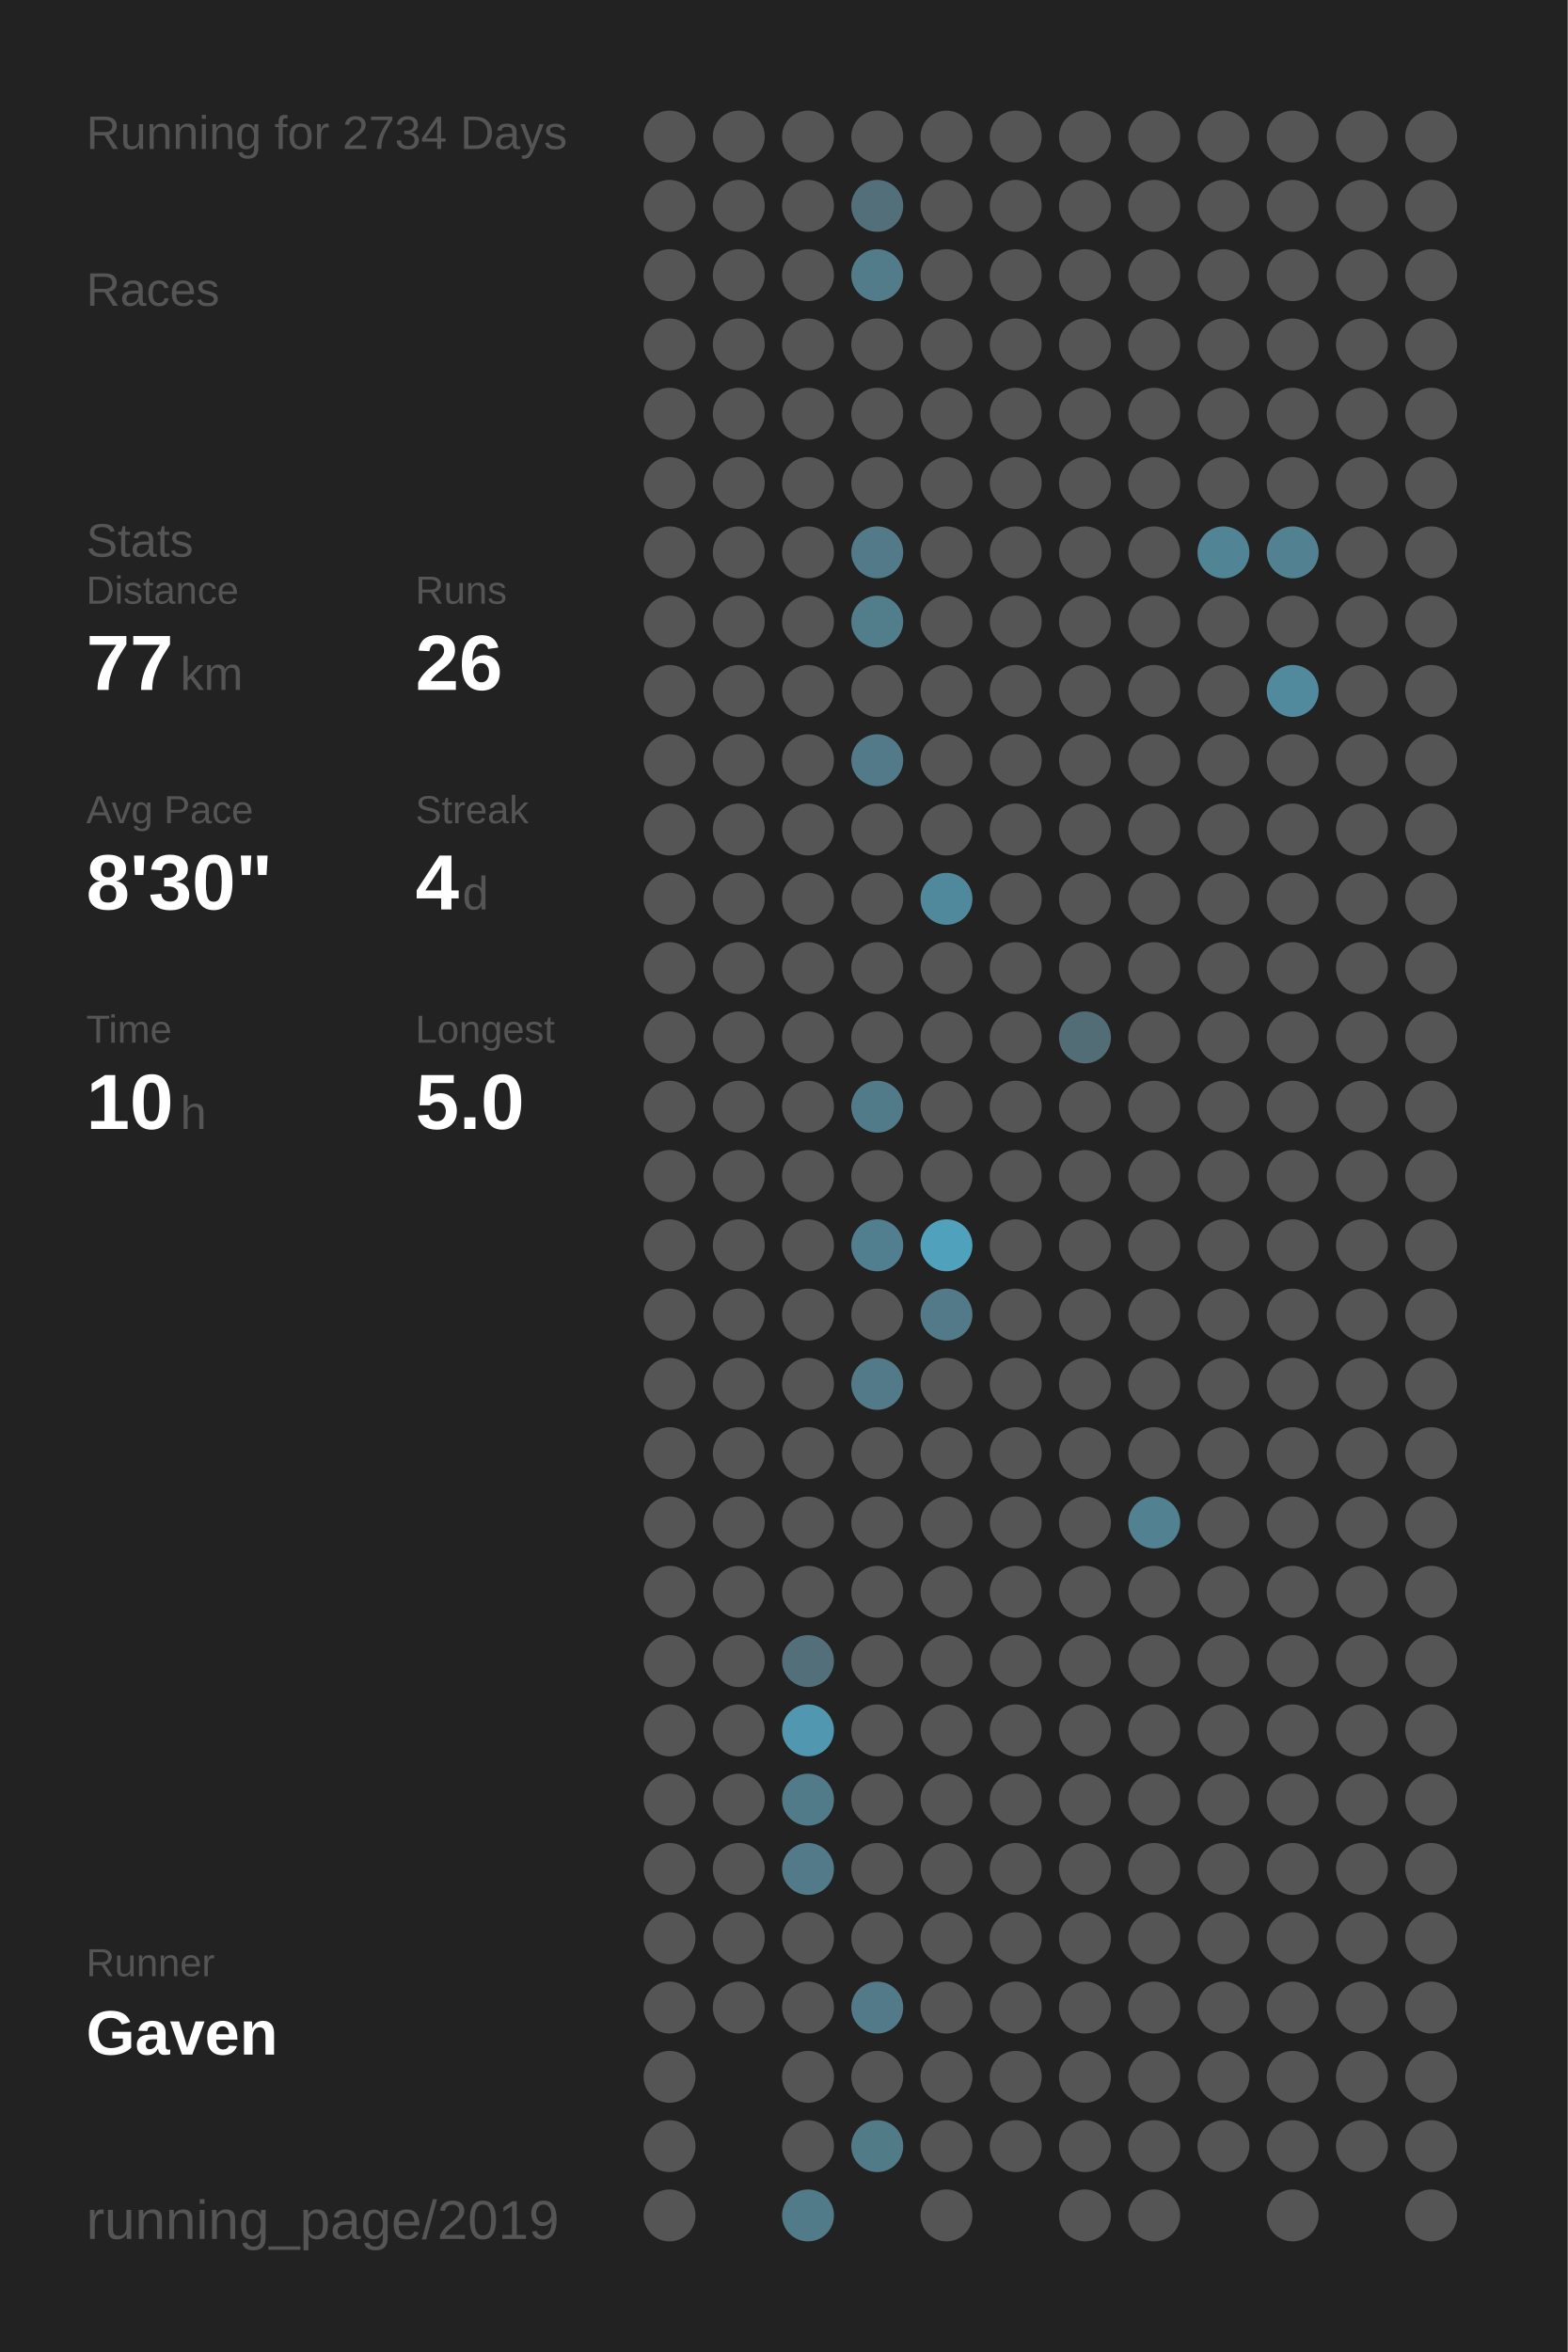
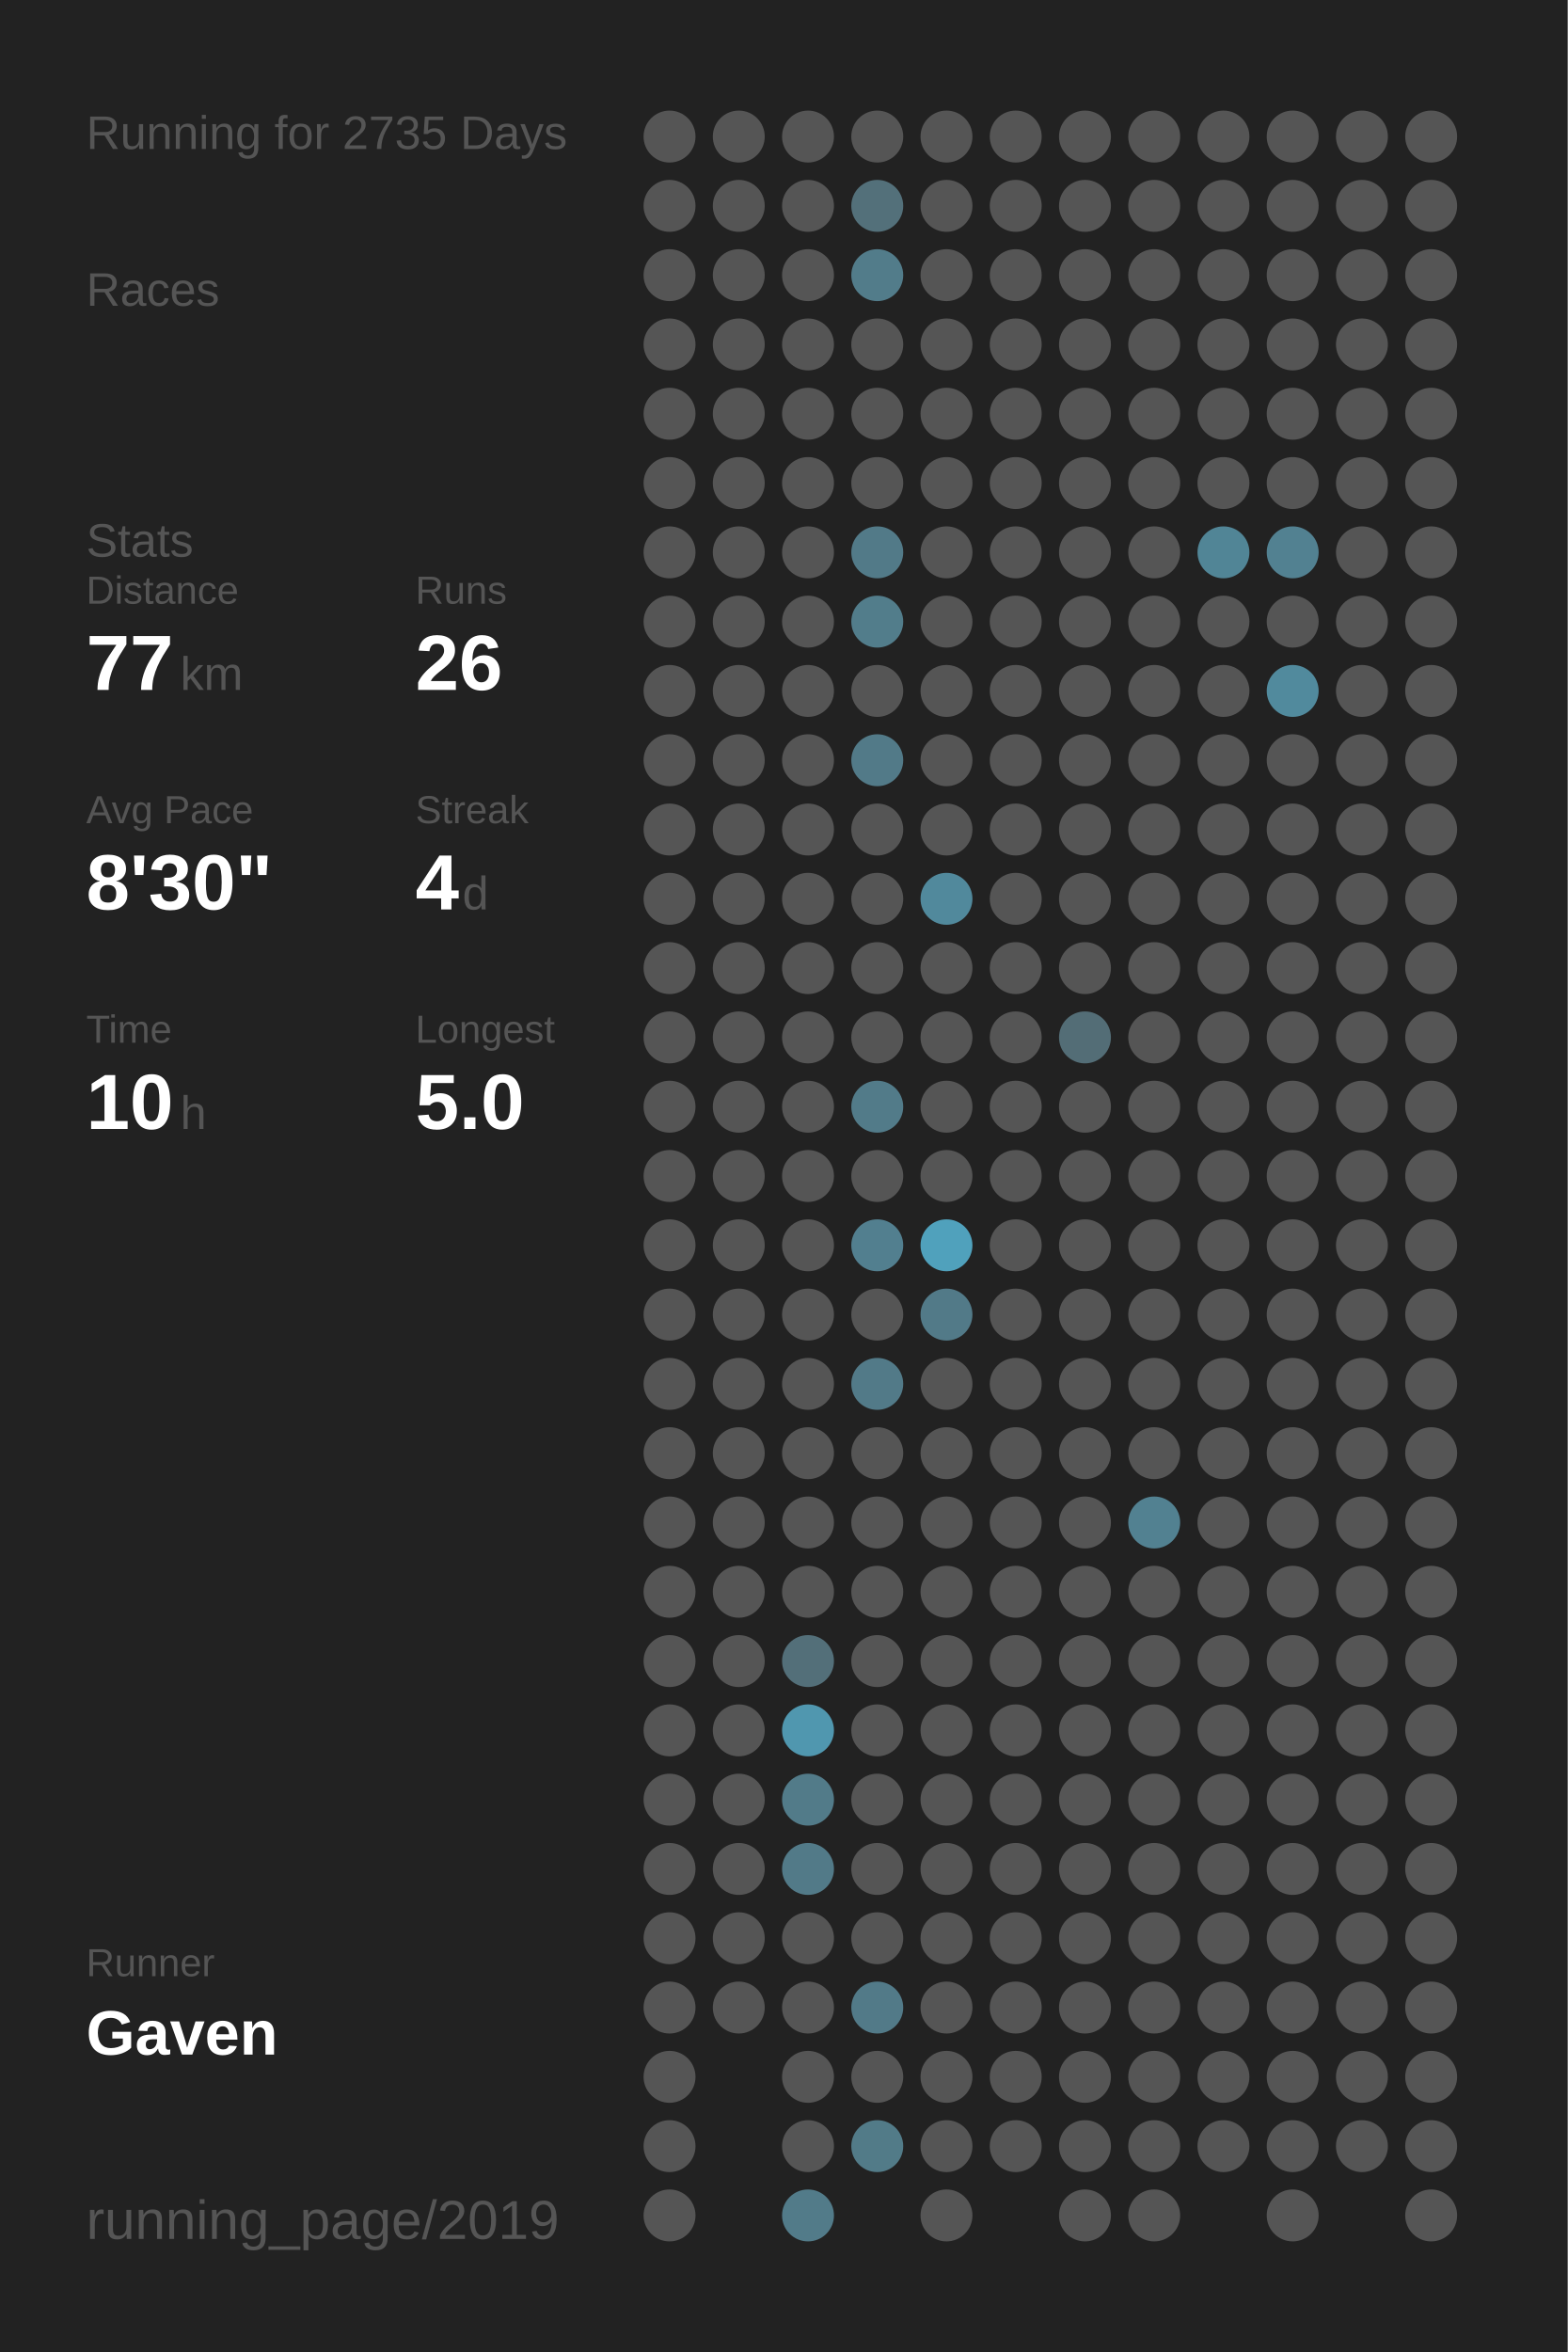
<svg xmlns="http://www.w3.org/2000/svg" baseProfile="full" height="300mm" version="1.1" viewBox="0,0,200,300" width="200mm">
  <defs />
  <rect fill="#222222" height="300" width="200" x="0" y="0" />
-   <text fill="#555555" style="font-size:6px; font-family:Arial;" x="11" y="19">Running for 2734 Days</text>
+   <text fill="#555555" style="font-size:6px; font-family:Arial;" x="11" y="19">Running for 2735 Days</text>
  <text fill="#555555" style="font-size:6px; font-family:Arial;" x="11" y="39">Races</text>
  <text fill="#555555" style="font-size:6px; font-family:Arial;" x="11" y="71">Stats</text>
  <text fill="#555555" style="font-size:5px; font-family:Arial;" x="11" y="77">Distance</text>
  <text fill="#FFFFFF" style="font-size:10px; font-family:Arial; font-weight:bold;" x="11" y="88">77</text>
  <text fill="#555555" style="font-size:6px; font-family:Arial;" x="23" y="88">km</text>
  <text fill="#555555" style="font-size:5px; font-family:Arial;" x="53" y="77">Runs</text>
  <text fill="#FFFFFF" style="font-size:10px; font-family:Arial; font-weight:bold;" x="53" y="88">26</text>
  <text fill="#555555" style="font-size:5px; font-family:Arial;" x="11" y="105">Avg Pace</text>
  <text fill="#FFFFFF" style="font-size:10px; font-family:Arial; font-weight:bold;" x="11" y="116">8'30"</text>
  <text fill="#555555" style="font-size:5px; font-family:Arial;" x="53" y="105">Streak</text>
  <text fill="#FFFFFF" style="font-size:10px; font-family:Arial; font-weight:bold;" x="53" y="116">4</text>
  <text fill="#555555" style="font-size:6px; font-family:Arial;" x="59" y="116">d</text>
  <text fill="#555555" style="font-size:5px; font-family:Arial;" x="11" y="133">Time</text>
  <text fill="#FFFFFF" style="font-size:10px; font-family:Arial; font-weight:bold;" x="11" y="144">10</text>
  <text fill="#555555" style="font-size:6px; font-family:Arial;" x="23" y="144">h</text>
  <text fill="#555555" style="font-size:5px; font-family:Arial;" x="53" y="133">Longest</text>
  <text fill="#FFFFFF" style="font-size:10px; font-family:Arial; font-weight:bold;" x="53" y="144">5.0</text>
  <text fill="#555555" style="font-size:5px; font-family:Arial;" x="11" y="252.065">Runner</text>
  <text fill="#FFFFFF" style="font-size:8px; font-family:Arial; font-weight:bold;" x="11" y="262.065">Gaven</text>
  <text fill="#555555" style="font-size:7px; font-family:Arial;" x="11" y="285.581">running_page/2019</text>
  <circle cx="85.417" cy="17.419" fill="#555555" r="3.312" />
  <circle cx="85.417" cy="26.258" fill="#555555" r="3.312" />
  <circle cx="85.417" cy="35.097" fill="#555555" r="3.312" />
  <circle cx="85.417" cy="43.935" fill="#555555" r="3.312" />
  <circle cx="85.417" cy="52.774" fill="#555555" r="3.312" />
  <circle cx="85.417" cy="61.613" fill="#555555" r="3.312" />
  <circle cx="85.417" cy="70.452" fill="#555555" r="3.312" />
  <circle cx="85.417" cy="79.29" fill="#555555" r="3.312" />
  <circle cx="85.417" cy="88.129" fill="#555555" r="3.312" />
  <circle cx="85.417" cy="96.968" fill="#555555" r="3.312" />
  <circle cx="85.417" cy="105.806" fill="#555555" r="3.312" />
  <circle cx="85.417" cy="114.645" fill="#555555" r="3.312" />
  <circle cx="85.417" cy="123.484" fill="#555555" r="3.312" />
  <circle cx="85.417" cy="132.323" fill="#555555" r="3.312" />
  <circle cx="85.417" cy="141.161" fill="#555555" r="3.312" />
  <circle cx="85.417" cy="150" fill="#555555" r="3.312" />
  <circle cx="85.417" cy="158.839" fill="#555555" r="3.312" />
  <circle cx="85.417" cy="167.677" fill="#555555" r="3.312" />
  <circle cx="85.417" cy="176.516" fill="#555555" r="3.312" />
  <circle cx="85.417" cy="185.355" fill="#555555" r="3.312" />
  <circle cx="85.417" cy="194.194" fill="#555555" r="3.312" />
  <circle cx="85.417" cy="203.032" fill="#555555" r="3.312" />
  <circle cx="85.417" cy="211.871" fill="#555555" r="3.312" />
  <circle cx="85.417" cy="220.71" fill="#555555" r="3.312" />
  <circle cx="85.417" cy="229.548" fill="#555555" r="3.312" />
  <circle cx="85.417" cy="238.387" fill="#555555" r="3.312" />
  <circle cx="85.417" cy="247.226" fill="#555555" r="3.312" />
  <circle cx="85.417" cy="256.065" fill="#555555" r="3.312" />
  <circle cx="85.417" cy="264.903" fill="#555555" r="3.312" />
  <circle cx="85.417" cy="273.742" fill="#555555" r="3.312" />
  <circle cx="85.417" cy="282.581" fill="#555555" r="3.312" />
  <circle cx="94.25" cy="17.419" fill="#555555" r="3.312" />
  <circle cx="94.25" cy="26.258" fill="#555555" r="3.312" />
  <circle cx="94.25" cy="35.097" fill="#555555" r="3.312" />
  <circle cx="94.25" cy="43.935" fill="#555555" r="3.312" />
  <circle cx="94.25" cy="52.774" fill="#555555" r="3.312" />
  <circle cx="94.25" cy="61.613" fill="#555555" r="3.312" />
  <circle cx="94.25" cy="70.452" fill="#555555" r="3.312" />
  <circle cx="94.25" cy="79.29" fill="#555555" r="3.312" />
  <circle cx="94.25" cy="88.129" fill="#555555" r="3.312" />
  <circle cx="94.25" cy="96.968" fill="#555555" r="3.312" />
  <circle cx="94.25" cy="105.806" fill="#555555" r="3.312" />
  <circle cx="94.25" cy="114.645" fill="#555555" r="3.312" />
  <circle cx="94.25" cy="123.484" fill="#555555" r="3.312" />
  <circle cx="94.25" cy="132.323" fill="#555555" r="3.312" />
  <circle cx="94.25" cy="141.161" fill="#555555" r="3.312" />
  <circle cx="94.25" cy="150" fill="#555555" r="3.312" />
  <circle cx="94.25" cy="158.839" fill="#555555" r="3.312" />
  <circle cx="94.25" cy="167.677" fill="#555555" r="3.312" />
  <circle cx="94.25" cy="176.516" fill="#555555" r="3.312" />
  <circle cx="94.25" cy="185.355" fill="#555555" r="3.312" />
  <circle cx="94.25" cy="194.194" fill="#555555" r="3.312" />
  <circle cx="94.25" cy="203.032" fill="#555555" r="3.312" />
  <circle cx="94.25" cy="211.871" fill="#555555" r="3.312" />
  <circle cx="94.25" cy="220.71" fill="#555555" r="3.312" />
  <circle cx="94.25" cy="229.548" fill="#555555" r="3.312" />
  <circle cx="94.25" cy="238.387" fill="#555555" r="3.312" />
  <circle cx="94.25" cy="247.226" fill="#555555" r="3.312" />
  <circle cx="94.25" cy="256.065" fill="#555555" r="3.312" />
  <circle cx="103.083" cy="17.419" fill="#555555" r="3.312" />
  <circle cx="103.083" cy="26.258" fill="#555555" r="3.312" />
  <circle cx="103.083" cy="35.097" fill="#555555" r="3.312" />
  <circle cx="103.083" cy="43.935" fill="#555555" r="3.312" />
  <circle cx="103.083" cy="52.774" fill="#555555" r="3.312" />
  <circle cx="103.083" cy="61.613" fill="#555555" r="3.312" />
  <circle cx="103.083" cy="70.452" fill="#555555" r="3.312" />
  <circle cx="103.083" cy="79.29" fill="#555555" r="3.312" />
  <circle cx="103.083" cy="88.129" fill="#555555" r="3.312" />
  <circle cx="103.083" cy="96.968" fill="#555555" r="3.312" />
  <circle cx="103.083" cy="105.806" fill="#555555" r="3.312" />
  <circle cx="103.083" cy="114.645" fill="#555555" r="3.312" />
  <circle cx="103.083" cy="123.484" fill="#555555" r="3.312" />
  <circle cx="103.083" cy="132.323" fill="#555555" r="3.312" />
  <circle cx="103.083" cy="141.161" fill="#555555" r="3.312" />
  <circle cx="103.083" cy="150" fill="#555555" r="3.312" />
  <circle cx="103.083" cy="158.839" fill="#555555" r="3.312" />
  <circle cx="103.083" cy="167.677" fill="#555555" r="3.312" />
  <circle cx="103.083" cy="176.516" fill="#555555" r="3.312" />
  <circle cx="103.083" cy="185.355" fill="#555555" r="3.312" />
  <circle cx="103.083" cy="194.194" fill="#555555" r="3.312" />
  <circle cx="103.083" cy="203.032" fill="#555555" r="3.312" />
  <circle cx="103.083" cy="211.871" fill="#536f79" r="3.312" />
  <circle cx="103.083" cy="220.71" fill="#5097af" r="3.312" />
  <circle cx="103.083" cy="229.548" fill="#527b89" r="3.312" />
  <circle cx="103.083" cy="238.387" fill="#527a88" r="3.312" />
  <circle cx="103.083" cy="247.226" fill="#555555" r="3.312" />
  <circle cx="103.083" cy="256.065" fill="#555555" r="3.312" />
  <circle cx="103.083" cy="264.903" fill="#555555" r="3.312" />
  <circle cx="103.083" cy="273.742" fill="#555555" r="3.312" />
  <circle cx="103.083" cy="282.581" fill="#527b89" r="3.312" />
  <circle cx="111.917" cy="17.419" fill="#555555" r="3.312" />
  <circle cx="111.917" cy="26.258" fill="#53707a" r="3.312" />
  <circle cx="111.917" cy="35.097" fill="#527c8a" r="3.312" />
  <circle cx="111.917" cy="43.935" fill="#555555" r="3.312" />
  <circle cx="111.917" cy="52.774" fill="#555555" r="3.312" />
  <circle cx="111.917" cy="61.613" fill="#555555" r="3.312" />
  <circle cx="111.917" cy="70.452" fill="#527a88" r="3.312" />
  <circle cx="111.917" cy="79.29" fill="#527d8b" r="3.312" />
  <circle cx="111.917" cy="88.129" fill="#555555" r="3.312" />
  <circle cx="111.917" cy="96.968" fill="#527a88" r="3.312" />
  <circle cx="111.917" cy="105.806" fill="#555555" r="3.312" />
  <circle cx="111.917" cy="114.645" fill="#555555" r="3.312" />
  <circle cx="111.917" cy="123.484" fill="#555555" r="3.312" />
  <circle cx="111.917" cy="132.323" fill="#555555" r="3.312" />
  <circle cx="111.917" cy="141.161" fill="#527b89" r="3.312" />
  <circle cx="111.917" cy="150" fill="#555555" r="3.312" />
  <circle cx="111.917" cy="158.839" fill="#527f8f" r="3.312" />
  <circle cx="111.917" cy="167.677" fill="#555555" r="3.312" />
  <circle cx="111.917" cy="176.516" fill="#527a88" r="3.312" />
  <circle cx="111.917" cy="185.355" fill="#555555" r="3.312" />
  <circle cx="111.917" cy="194.194" fill="#555555" r="3.312" />
  <circle cx="111.917" cy="203.032" fill="#555555" r="3.312" />
  <circle cx="111.917" cy="211.871" fill="#555555" r="3.312" />
  <circle cx="111.917" cy="220.71" fill="#555555" r="3.312" />
  <circle cx="111.917" cy="229.548" fill="#555555" r="3.312" />
  <circle cx="111.917" cy="238.387" fill="#555555" r="3.312" />
  <circle cx="111.917" cy="247.226" fill="#555555" r="3.312" />
  <circle cx="111.917" cy="256.065" fill="#527a88" r="3.312" />
  <circle cx="111.917" cy="264.903" fill="#555555" r="3.312" />
  <circle cx="111.917" cy="273.742" fill="#527b88" r="3.312" />
  <circle cx="120.75" cy="17.419" fill="#555555" r="3.312" />
  <circle cx="120.75" cy="26.258" fill="#555555" r="3.312" />
  <circle cx="120.75" cy="35.097" fill="#555555" r="3.312" />
  <circle cx="120.75" cy="43.935" fill="#555555" r="3.312" />
  <circle cx="120.75" cy="52.774" fill="#555555" r="3.312" />
  <circle cx="120.75" cy="61.613" fill="#555555" r="3.312" />
  <circle cx="120.75" cy="70.452" fill="#555555" r="3.312" />
  <circle cx="120.75" cy="79.29" fill="#555555" r="3.312" />
  <circle cx="120.75" cy="88.129" fill="#555555" r="3.312" />
  <circle cx="120.75" cy="96.968" fill="#555555" r="3.312" />
  <circle cx="120.75" cy="105.806" fill="#555555" r="3.312" />
  <circle cx="120.75" cy="114.645" fill="#51899c" r="3.312" />
  <circle cx="120.75" cy="123.484" fill="#555555" r="3.312" />
  <circle cx="120.75" cy="132.323" fill="#555555" r="3.312" />
  <circle cx="120.75" cy="141.161" fill="#555555" r="3.312" />
  <circle cx="120.75" cy="150" fill="#555555" r="3.312" />
  <circle cx="120.75" cy="158.839" fill="#50a1bc" r="3.312" />
  <circle cx="120.75" cy="167.677" fill="#527a88" r="3.312" />
  <circle cx="120.75" cy="176.516" fill="#555555" r="3.312" />
  <circle cx="120.75" cy="185.355" fill="#555555" r="3.312" />
  <circle cx="120.75" cy="194.194" fill="#555555" r="3.312" />
  <circle cx="120.75" cy="203.032" fill="#555555" r="3.312" />
  <circle cx="120.75" cy="211.871" fill="#555555" r="3.312" />
  <circle cx="120.75" cy="220.71" fill="#555555" r="3.312" />
  <circle cx="120.75" cy="229.548" fill="#555555" r="3.312" />
  <circle cx="120.75" cy="238.387" fill="#555555" r="3.312" />
  <circle cx="120.75" cy="247.226" fill="#555555" r="3.312" />
  <circle cx="120.75" cy="256.065" fill="#555555" r="3.312" />
  <circle cx="120.75" cy="264.903" fill="#555555" r="3.312" />
  <circle cx="120.75" cy="273.742" fill="#555555" r="3.312" />
  <circle cx="120.75" cy="282.581" fill="#555555" r="3.312" />
  <circle cx="129.583" cy="17.419" fill="#555555" r="3.312" />
  <circle cx="129.583" cy="26.258" fill="#555555" r="3.312" />
  <circle cx="129.583" cy="35.097" fill="#555555" r="3.312" />
  <circle cx="129.583" cy="43.935" fill="#555555" r="3.312" />
  <circle cx="129.583" cy="52.774" fill="#555555" r="3.312" />
  <circle cx="129.583" cy="61.613" fill="#555555" r="3.312" />
  <circle cx="129.583" cy="70.452" fill="#555555" r="3.312" />
  <circle cx="129.583" cy="79.29" fill="#555555" r="3.312" />
  <circle cx="129.583" cy="88.129" fill="#555555" r="3.312" />
  <circle cx="129.583" cy="96.968" fill="#555555" r="3.312" />
  <circle cx="129.583" cy="105.806" fill="#555555" r="3.312" />
  <circle cx="129.583" cy="114.645" fill="#555555" r="3.312" />
  <circle cx="129.583" cy="123.484" fill="#555555" r="3.312" />
  <circle cx="129.583" cy="132.323" fill="#555555" r="3.312" />
  <circle cx="129.583" cy="141.161" fill="#555555" r="3.312" />
  <circle cx="129.583" cy="150" fill="#555555" r="3.312" />
  <circle cx="129.583" cy="158.839" fill="#555555" r="3.312" />
  <circle cx="129.583" cy="167.677" fill="#555555" r="3.312" />
  <circle cx="129.583" cy="176.516" fill="#555555" r="3.312" />
  <circle cx="129.583" cy="185.355" fill="#555555" r="3.312" />
  <circle cx="129.583" cy="194.194" fill="#555555" r="3.312" />
  <circle cx="129.583" cy="203.032" fill="#555555" r="3.312" />
  <circle cx="129.583" cy="211.871" fill="#555555" r="3.312" />
  <circle cx="129.583" cy="220.71" fill="#555555" r="3.312" />
  <circle cx="129.583" cy="229.548" fill="#555555" r="3.312" />
  <circle cx="129.583" cy="238.387" fill="#555555" r="3.312" />
  <circle cx="129.583" cy="247.226" fill="#555555" r="3.312" />
  <circle cx="129.583" cy="256.065" fill="#555555" r="3.312" />
  <circle cx="129.583" cy="264.903" fill="#555555" r="3.312" />
  <circle cx="129.583" cy="273.742" fill="#555555" r="3.312" />
  <circle cx="138.417" cy="17.419" fill="#555555" r="3.312" />
  <circle cx="138.417" cy="26.258" fill="#555555" r="3.312" />
  <circle cx="138.417" cy="35.097" fill="#555555" r="3.312" />
  <circle cx="138.417" cy="43.935" fill="#555555" r="3.312" />
  <circle cx="138.417" cy="52.774" fill="#555555" r="3.312" />
  <circle cx="138.417" cy="61.613" fill="#555555" r="3.312" />
  <circle cx="138.417" cy="70.452" fill="#555555" r="3.312" />
  <circle cx="138.417" cy="79.29" fill="#555555" r="3.312" />
  <circle cx="138.417" cy="88.129" fill="#555555" r="3.312" />
  <circle cx="138.417" cy="96.968" fill="#555555" r="3.312" />
  <circle cx="138.417" cy="105.806" fill="#555555" r="3.312" />
  <circle cx="138.417" cy="114.645" fill="#555555" r="3.312" />
  <circle cx="138.417" cy="123.484" fill="#555555" r="3.312" />
  <circle cx="138.417" cy="132.323" fill="#536d76" r="3.312" />
  <circle cx="138.417" cy="141.161" fill="#555555" r="3.312" />
  <circle cx="138.417" cy="150" fill="#555555" r="3.312" />
  <circle cx="138.417" cy="158.839" fill="#555555" r="3.312" />
  <circle cx="138.417" cy="167.677" fill="#555555" r="3.312" />
  <circle cx="138.417" cy="176.516" fill="#555555" r="3.312" />
  <circle cx="138.417" cy="185.355" fill="#555555" r="3.312" />
  <circle cx="138.417" cy="194.194" fill="#555555" r="3.312" />
  <circle cx="138.417" cy="203.032" fill="#555555" r="3.312" />
  <circle cx="138.417" cy="211.871" fill="#555555" r="3.312" />
  <circle cx="138.417" cy="220.71" fill="#555555" r="3.312" />
  <circle cx="138.417" cy="229.548" fill="#555555" r="3.312" />
  <circle cx="138.417" cy="238.387" fill="#555555" r="3.312" />
  <circle cx="138.417" cy="247.226" fill="#555555" r="3.312" />
  <circle cx="138.417" cy="256.065" fill="#555555" r="3.312" />
  <circle cx="138.417" cy="264.903" fill="#555555" r="3.312" />
  <circle cx="138.417" cy="273.742" fill="#555555" r="3.312" />
  <circle cx="138.417" cy="282.581" fill="#555555" r="3.312" />
  <circle cx="147.25" cy="17.419" fill="#555555" r="3.312" />
  <circle cx="147.25" cy="26.258" fill="#555555" r="3.312" />
  <circle cx="147.25" cy="35.097" fill="#555555" r="3.312" />
  <circle cx="147.25" cy="43.935" fill="#555555" r="3.312" />
  <circle cx="147.25" cy="52.774" fill="#555555" r="3.312" />
  <circle cx="147.25" cy="61.613" fill="#555555" r="3.312" />
  <circle cx="147.25" cy="70.452" fill="#555555" r="3.312" />
  <circle cx="147.25" cy="79.29" fill="#555555" r="3.312" />
  <circle cx="147.25" cy="88.129" fill="#555555" r="3.312" />
  <circle cx="147.25" cy="96.968" fill="#555555" r="3.312" />
  <circle cx="147.25" cy="105.806" fill="#555555" r="3.312" />
  <circle cx="147.25" cy="114.645" fill="#555555" r="3.312" />
  <circle cx="147.25" cy="123.484" fill="#555555" r="3.312" />
  <circle cx="147.25" cy="132.323" fill="#555555" r="3.312" />
  <circle cx="147.25" cy="141.161" fill="#555555" r="3.312" />
  <circle cx="147.25" cy="150" fill="#555555" r="3.312" />
  <circle cx="147.25" cy="158.839" fill="#555555" r="3.312" />
  <circle cx="147.25" cy="167.677" fill="#555555" r="3.312" />
  <circle cx="147.25" cy="176.516" fill="#555555" r="3.312" />
  <circle cx="147.25" cy="185.355" fill="#555555" r="3.312" />
  <circle cx="147.25" cy="194.194" fill="#528191" r="3.312" />
  <circle cx="147.25" cy="203.032" fill="#555555" r="3.312" />
  <circle cx="147.25" cy="211.871" fill="#555555" r="3.312" />
  <circle cx="147.25" cy="220.71" fill="#555555" r="3.312" />
  <circle cx="147.25" cy="229.548" fill="#555555" r="3.312" />
  <circle cx="147.25" cy="238.387" fill="#555555" r="3.312" />
  <circle cx="147.25" cy="247.226" fill="#555555" r="3.312" />
  <circle cx="147.25" cy="256.065" fill="#555555" r="3.312" />
  <circle cx="147.25" cy="264.903" fill="#555555" r="3.312" />
  <circle cx="147.25" cy="273.742" fill="#555555" r="3.312" />
  <circle cx="147.25" cy="282.581" fill="#555555" r="3.312" />
  <circle cx="156.083" cy="17.419" fill="#555555" r="3.312" />
  <circle cx="156.083" cy="26.258" fill="#555555" r="3.312" />
  <circle cx="156.083" cy="35.097" fill="#555555" r="3.312" />
  <circle cx="156.083" cy="43.935" fill="#555555" r="3.312" />
  <circle cx="156.083" cy="52.774" fill="#555555" r="3.312" />
  <circle cx="156.083" cy="61.613" fill="#555555" r="3.312" />
  <circle cx="156.083" cy="70.452" fill="#518596" r="3.312" />
  <circle cx="156.083" cy="79.29" fill="#555555" r="3.312" />
  <circle cx="156.083" cy="88.129" fill="#555555" r="3.312" />
  <circle cx="156.083" cy="96.968" fill="#555555" r="3.312" />
  <circle cx="156.083" cy="105.806" fill="#555555" r="3.312" />
  <circle cx="156.083" cy="114.645" fill="#555555" r="3.312" />
  <circle cx="156.083" cy="123.484" fill="#555555" r="3.312" />
  <circle cx="156.083" cy="132.323" fill="#555555" r="3.312" />
  <circle cx="156.083" cy="141.161" fill="#555555" r="3.312" />
  <circle cx="156.083" cy="150" fill="#555555" r="3.312" />
  <circle cx="156.083" cy="158.839" fill="#555555" r="3.312" />
  <circle cx="156.083" cy="167.677" fill="#555555" r="3.312" />
  <circle cx="156.083" cy="176.516" fill="#555555" r="3.312" />
  <circle cx="156.083" cy="185.355" fill="#555555" r="3.312" />
  <circle cx="156.083" cy="194.194" fill="#555555" r="3.312" />
  <circle cx="156.083" cy="203.032" fill="#555555" r="3.312" />
  <circle cx="156.083" cy="211.871" fill="#555555" r="3.312" />
  <circle cx="156.083" cy="220.71" fill="#555555" r="3.312" />
  <circle cx="156.083" cy="229.548" fill="#555555" r="3.312" />
  <circle cx="156.083" cy="238.387" fill="#555555" r="3.312" />
  <circle cx="156.083" cy="247.226" fill="#555555" r="3.312" />
  <circle cx="156.083" cy="256.065" fill="#555555" r="3.312" />
  <circle cx="156.083" cy="264.903" fill="#555555" r="3.312" />
  <circle cx="156.083" cy="273.742" fill="#555555" r="3.312" />
  <circle cx="164.917" cy="17.419" fill="#555555" r="3.312" />
  <circle cx="164.917" cy="26.258" fill="#555555" r="3.312" />
  <circle cx="164.917" cy="35.097" fill="#555555" r="3.312" />
  <circle cx="164.917" cy="43.935" fill="#555555" r="3.312" />
  <circle cx="164.917" cy="52.774" fill="#555555" r="3.312" />
  <circle cx="164.917" cy="61.613" fill="#555555" r="3.312" />
  <circle cx="164.917" cy="70.452" fill="#528191" r="3.312" />
  <circle cx="164.917" cy="79.29" fill="#555555" r="3.312" />
  <circle cx="164.917" cy="88.129" fill="#518a9d" r="3.312" />
  <circle cx="164.917" cy="96.968" fill="#555555" r="3.312" />
  <circle cx="164.917" cy="105.806" fill="#555555" r="3.312" />
  <circle cx="164.917" cy="114.645" fill="#555555" r="3.312" />
  <circle cx="164.917" cy="123.484" fill="#555555" r="3.312" />
  <circle cx="164.917" cy="132.323" fill="#555555" r="3.312" />
  <circle cx="164.917" cy="141.161" fill="#555555" r="3.312" />
  <circle cx="164.917" cy="150" fill="#555555" r="3.312" />
  <circle cx="164.917" cy="158.839" fill="#555555" r="3.312" />
  <circle cx="164.917" cy="167.677" fill="#555555" r="3.312" />
  <circle cx="164.917" cy="176.516" fill="#555555" r="3.312" />
  <circle cx="164.917" cy="185.355" fill="#555555" r="3.312" />
  <circle cx="164.917" cy="194.194" fill="#555555" r="3.312" />
  <circle cx="164.917" cy="203.032" fill="#555555" r="3.312" />
  <circle cx="164.917" cy="211.871" fill="#555555" r="3.312" />
  <circle cx="164.917" cy="220.71" fill="#555555" r="3.312" />
  <circle cx="164.917" cy="229.548" fill="#555555" r="3.312" />
  <circle cx="164.917" cy="238.387" fill="#555555" r="3.312" />
  <circle cx="164.917" cy="247.226" fill="#555555" r="3.312" />
  <circle cx="164.917" cy="256.065" fill="#555555" r="3.312" />
  <circle cx="164.917" cy="264.903" fill="#555555" r="3.312" />
  <circle cx="164.917" cy="273.742" fill="#555555" r="3.312" />
  <circle cx="164.917" cy="282.581" fill="#555555" r="3.312" />
  <circle cx="173.75" cy="17.419" fill="#555555" r="3.312" />
  <circle cx="173.75" cy="26.258" fill="#555555" r="3.312" />
  <circle cx="173.75" cy="35.097" fill="#555555" r="3.312" />
  <circle cx="173.75" cy="43.935" fill="#555555" r="3.312" />
  <circle cx="173.75" cy="52.774" fill="#555555" r="3.312" />
  <circle cx="173.75" cy="61.613" fill="#555555" r="3.312" />
  <circle cx="173.75" cy="70.452" fill="#555555" r="3.312" />
  <circle cx="173.75" cy="79.29" fill="#555555" r="3.312" />
  <circle cx="173.75" cy="88.129" fill="#555555" r="3.312" />
  <circle cx="173.75" cy="96.968" fill="#555555" r="3.312" />
  <circle cx="173.75" cy="105.806" fill="#555555" r="3.312" />
  <circle cx="173.75" cy="114.645" fill="#555555" r="3.312" />
  <circle cx="173.75" cy="123.484" fill="#555555" r="3.312" />
  <circle cx="173.75" cy="132.323" fill="#555555" r="3.312" />
  <circle cx="173.75" cy="141.161" fill="#555555" r="3.312" />
  <circle cx="173.75" cy="150" fill="#555555" r="3.312" />
  <circle cx="173.75" cy="158.839" fill="#555555" r="3.312" />
  <circle cx="173.75" cy="167.677" fill="#555555" r="3.312" />
  <circle cx="173.75" cy="176.516" fill="#555555" r="3.312" />
  <circle cx="173.75" cy="185.355" fill="#555555" r="3.312" />
  <circle cx="173.75" cy="194.194" fill="#555555" r="3.312" />
  <circle cx="173.75" cy="203.032" fill="#555555" r="3.312" />
  <circle cx="173.75" cy="211.871" fill="#555555" r="3.312" />
  <circle cx="173.75" cy="220.71" fill="#555555" r="3.312" />
  <circle cx="173.75" cy="229.548" fill="#555555" r="3.312" />
  <circle cx="173.75" cy="238.387" fill="#555555" r="3.312" />
  <circle cx="173.75" cy="247.226" fill="#555555" r="3.312" />
  <circle cx="173.75" cy="256.065" fill="#555555" r="3.312" />
  <circle cx="173.75" cy="264.903" fill="#555555" r="3.312" />
  <circle cx="173.75" cy="273.742" fill="#555555" r="3.312" />
  <circle cx="182.583" cy="17.419" fill="#555555" r="3.312" />
  <circle cx="182.583" cy="26.258" fill="#555555" r="3.312" />
  <circle cx="182.583" cy="35.097" fill="#555555" r="3.312" />
  <circle cx="182.583" cy="43.935" fill="#555555" r="3.312" />
  <circle cx="182.583" cy="52.774" fill="#555555" r="3.312" />
  <circle cx="182.583" cy="61.613" fill="#555555" r="3.312" />
  <circle cx="182.583" cy="70.452" fill="#555555" r="3.312" />
  <circle cx="182.583" cy="79.29" fill="#555555" r="3.312" />
  <circle cx="182.583" cy="88.129" fill="#555555" r="3.312" />
  <circle cx="182.583" cy="96.968" fill="#555555" r="3.312" />
  <circle cx="182.583" cy="105.806" fill="#555555" r="3.312" />
  <circle cx="182.583" cy="114.645" fill="#555555" r="3.312" />
  <circle cx="182.583" cy="123.484" fill="#555555" r="3.312" />
  <circle cx="182.583" cy="132.323" fill="#555555" r="3.312" />
  <circle cx="182.583" cy="141.161" fill="#555555" r="3.312" />
  <circle cx="182.583" cy="150" fill="#555555" r="3.312" />
  <circle cx="182.583" cy="158.839" fill="#555555" r="3.312" />
  <circle cx="182.583" cy="167.677" fill="#555555" r="3.312" />
  <circle cx="182.583" cy="176.516" fill="#555555" r="3.312" />
  <circle cx="182.583" cy="185.355" fill="#555555" r="3.312" />
  <circle cx="182.583" cy="194.194" fill="#555555" r="3.312" />
  <circle cx="182.583" cy="203.032" fill="#555555" r="3.312" />
  <circle cx="182.583" cy="211.871" fill="#555555" r="3.312" />
  <circle cx="182.583" cy="220.71" fill="#555555" r="3.312" />
  <circle cx="182.583" cy="229.548" fill="#555555" r="3.312" />
  <circle cx="182.583" cy="238.387" fill="#555555" r="3.312" />
  <circle cx="182.583" cy="247.226" fill="#555555" r="3.312" />
  <circle cx="182.583" cy="256.065" fill="#555555" r="3.312" />
  <circle cx="182.583" cy="264.903" fill="#555555" r="3.312" />
  <circle cx="182.583" cy="273.742" fill="#555555" r="3.312" />
  <circle cx="182.583" cy="282.581" fill="#555555" r="3.312" />
</svg>
